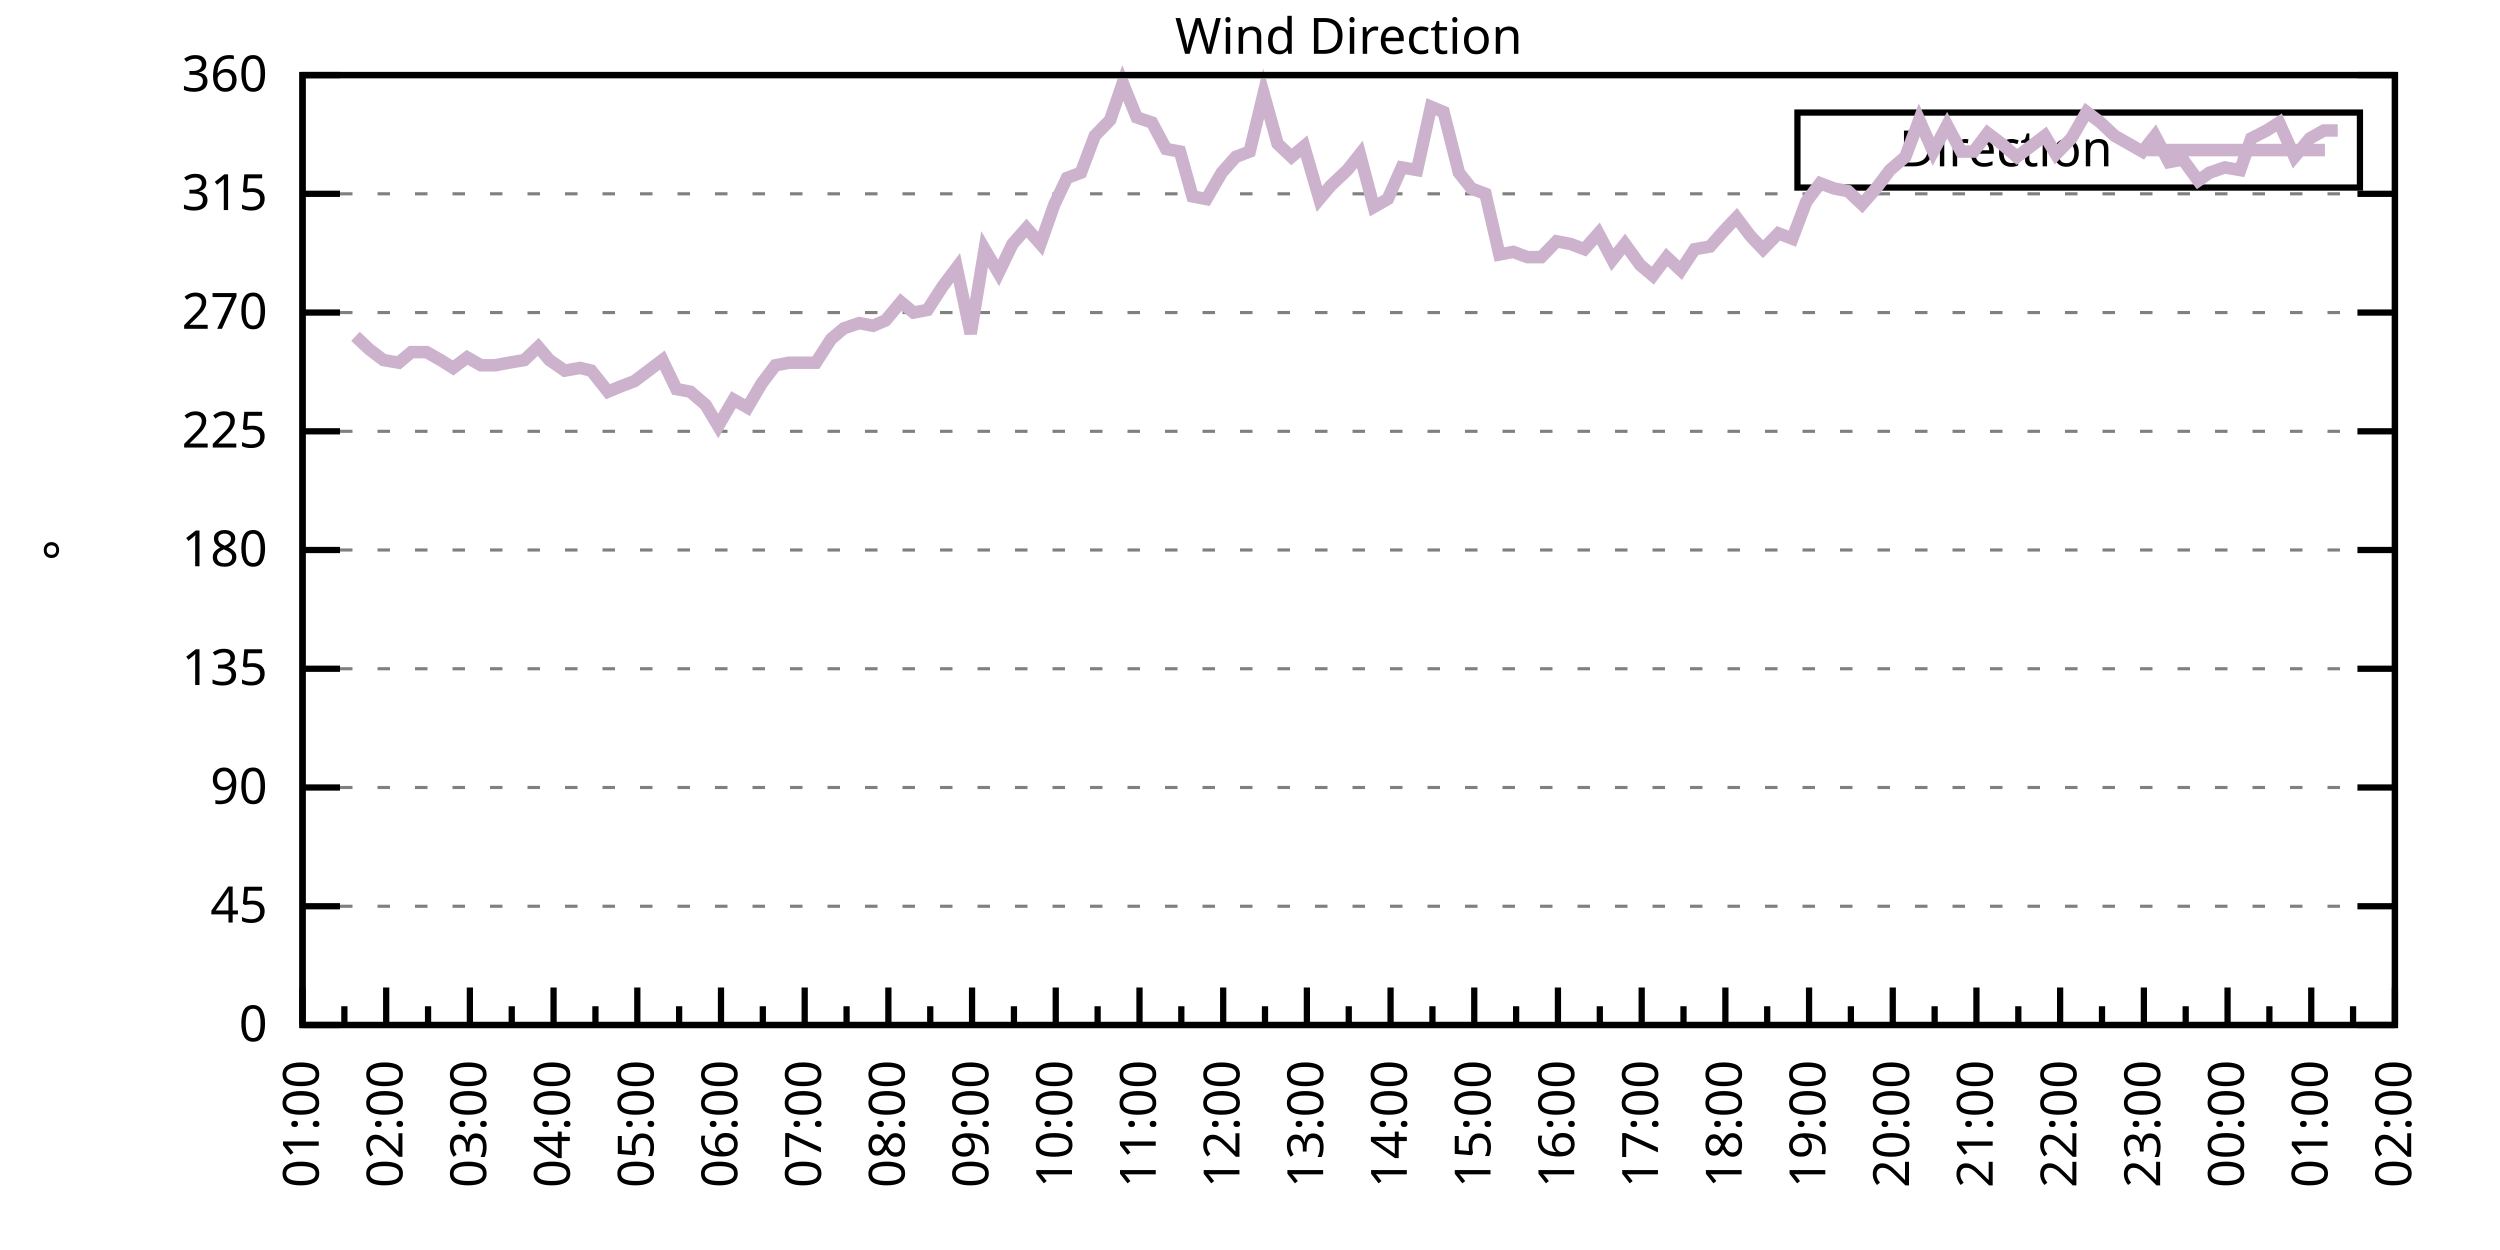
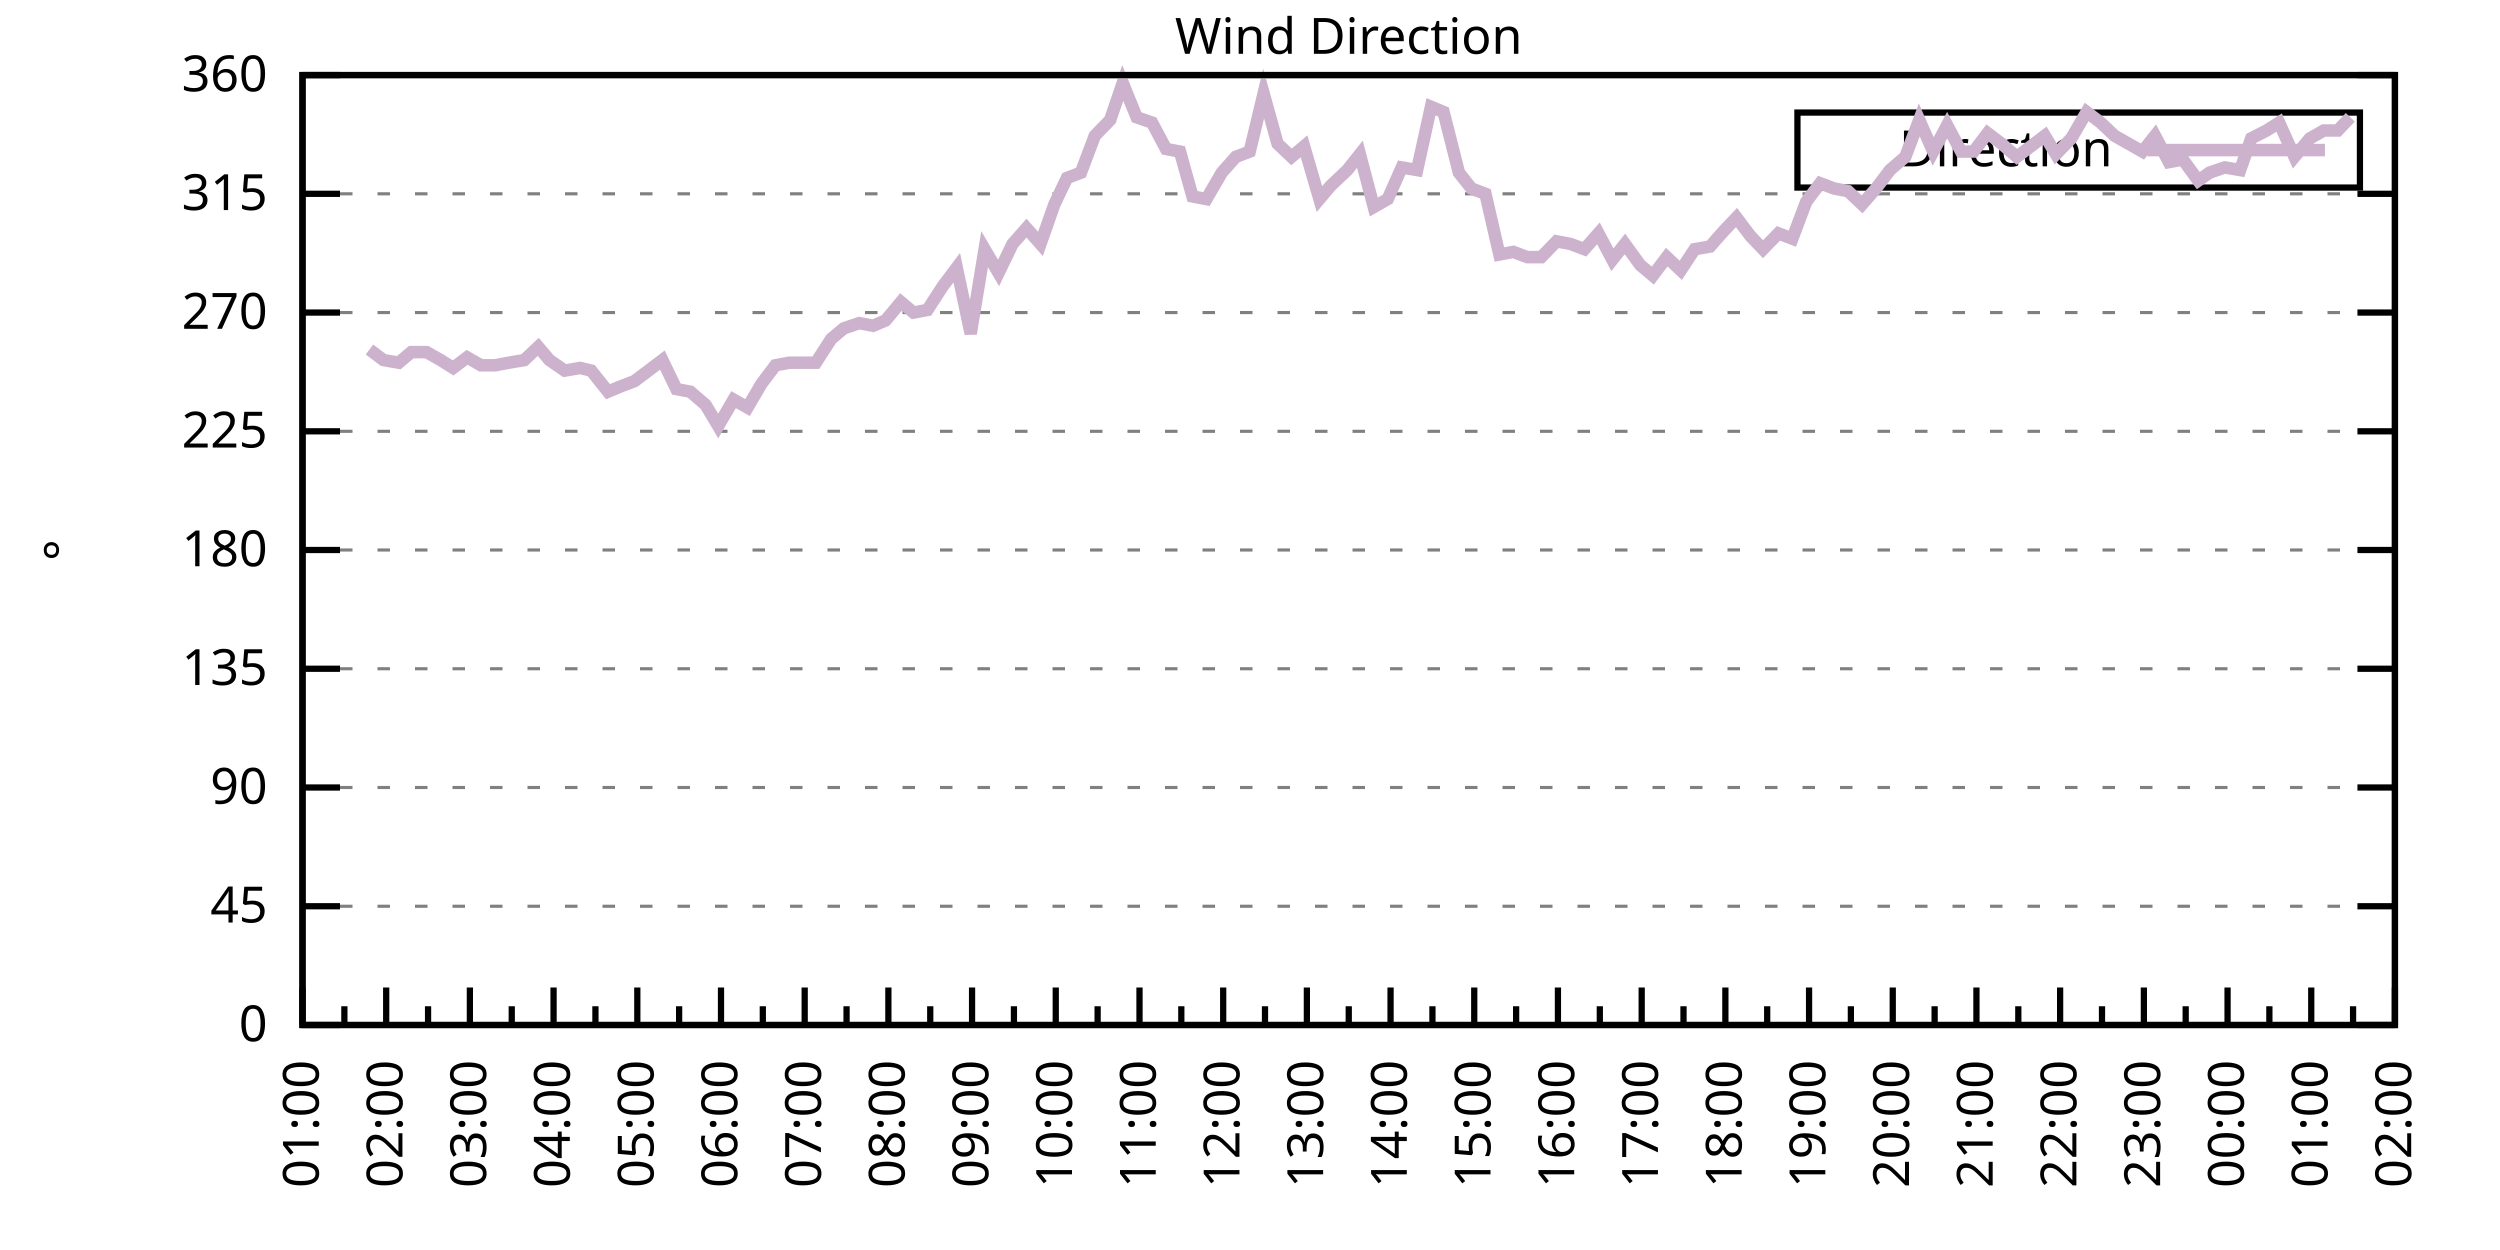
<svg xmlns="http://www.w3.org/2000/svg" xmlns:xlink="http://www.w3.org/1999/xlink" width="400" height="200" viewBox="0 0 400 200">
  <g id="gnuplot_canvas">
    <rect x="0" y="0" width="400" height="200" fill="none" />
    <defs>
      <circle id="gpDot" r="0.5" stroke-width="0.5" stroke="currentColor" />
      <path id="gpPt0" stroke-width="0.333" stroke="currentColor" d="M-1,0 h2 M0,-1 v2" />
      <path id="gpPt1" stroke-width="0.333" stroke="currentColor" d="M-1,-1 L1,1 M1,-1 L-1,1" />
      <path id="gpPt2" stroke-width="0.333" stroke="currentColor" d="M-1,0 L1,0 M0,-1 L0,1 M-1,-1 L1,1 M-1,1 L1,-1" />
      <rect id="gpPt3" stroke-width="0.333" stroke="currentColor" x="-1" y="-1" width="2" height="2" />
      <rect id="gpPt4" stroke-width="0.333" stroke="currentColor" fill="currentColor" x="-1" y="-1" width="2" height="2" />
      <circle id="gpPt5" stroke-width="0.333" stroke="currentColor" cx="0" cy="0" r="1" />
      <use xlink:href="#gpPt5" id="gpPt6" fill="currentColor" stroke="none" />
      <path id="gpPt7" stroke-width="0.333" stroke="currentColor" d="M0,-1.33 L-1.33,0.67 L1.33,0.67 z" />
      <use xlink:href="#gpPt7" id="gpPt8" fill="currentColor" stroke="none" />
      <use xlink:href="#gpPt7" id="gpPt9" stroke="currentColor" transform="rotate(180)" />
      <use xlink:href="#gpPt9" id="gpPt10" fill="currentColor" stroke="none" />
      <use xlink:href="#gpPt3" id="gpPt11" stroke="currentColor" transform="rotate(45)" />
      <use xlink:href="#gpPt11" id="gpPt12" fill="currentColor" stroke="none" />
      <path id="gpPt13" stroke-width="0.333" stroke="currentColor" d="M0,1.330 L1.265,0.411 L0.782,-1.067 L-0.782,-1.076 L-1.265,0.411 z" />
      <use xlink:href="#gpPt13" id="gpPt14" fill="currentColor" stroke="none" />
      <filter id="textbox" filterUnits="objectBoundingBox" x="0" y="0" height="1" width="1">
        <feFlood flood-color="white" flood-opacity="1" result="bgnd" />
        <feComposite in="SourceGraphic" in2="bgnd" operator="atop" />
      </filter>
      <filter id="greybox" filterUnits="objectBoundingBox" x="0" y="0" height="1" width="1">
        <feFlood flood-color="lightgrey" flood-opacity="1" result="grey" />
        <feComposite in="SourceGraphic" in2="grey" operator="atop" />
      </filter>
    </defs>
    <g fill="none" color="white" stroke="currentColor" stroke-width="1.00" stroke-linecap="butt" stroke-linejoin="miter">
</g>
    <g fill="none" color="black" stroke="currentColor" stroke-width="1.00" stroke-linecap="butt" stroke-linejoin="miter">
      <g stroke="none" shape-rendering="crispEdges">
        <polygon fill="rgb(255, 255, 255)" points="48.40,164.00 383.18,164.00 383.18,12.02 48.40,12.02 " />
      </g>
    </g>
    <g fill="none" color="black" stroke="currentColor" stroke-width="1.00" stroke-linecap="butt" stroke-linejoin="miter">
</g>
    <g fill="none" color="black" stroke="black" stroke-width="0.50" stroke-linecap="butt" stroke-linejoin="miter">
</g>
    <g fill="none" color="gray" stroke="currentColor" stroke-width="0.50" stroke-linecap="butt" stroke-linejoin="miter">
      <path stroke="gray" stroke-dasharray="2,4" class="gridline" d="M48.40,164.00 L383.19,164.00  " />
    </g>
    <g fill="none" color="gray" stroke="gray" stroke-width="1.00" stroke-linecap="butt" stroke-linejoin="miter">
</g>
    <g fill="none" color="black" stroke="currentColor" stroke-width="1.00" stroke-linecap="butt" stroke-linejoin="miter">
      <path stroke="black" d="M48.40,164.00 L54.40,164.00 M383.19,164.00 L377.19,164.00  " />
      <g transform="translate(42.80,166.60)" stroke="none" fill="black" font-family="Sans" font-size="8.00" text-anchor="end">
        <text>
          <tspan font-family="Sans"> 0</tspan>
        </text>
      </g>
    </g>
    <g fill="none" color="black" stroke="currentColor" stroke-width="1.00" stroke-linecap="butt" stroke-linejoin="miter">
</g>
    <g fill="none" color="black" stroke="black" stroke-width="0.50" stroke-linecap="butt" stroke-linejoin="miter">
</g>
    <g fill="none" color="gray" stroke="currentColor" stroke-width="0.50" stroke-linecap="butt" stroke-linejoin="miter">
      <path stroke="gray" stroke-dasharray="2,4" class="gridline" d="M48.40,145.00 L383.19,145.00  " />
    </g>
    <g fill="none" color="gray" stroke="gray" stroke-width="1.00" stroke-linecap="butt" stroke-linejoin="miter">
</g>
    <g fill="none" color="black" stroke="currentColor" stroke-width="1.00" stroke-linecap="butt" stroke-linejoin="miter">
      <path stroke="black" d="M48.40,145.00 L54.40,145.00 M383.19,145.00 L377.19,145.00  " />
      <g transform="translate(42.80,147.60)" stroke="none" fill="black" font-family="Sans" font-size="8.00" text-anchor="end">
        <text>
          <tspan font-family="Sans"> 45</tspan>
        </text>
      </g>
    </g>
    <g fill="none" color="black" stroke="currentColor" stroke-width="1.00" stroke-linecap="butt" stroke-linejoin="miter">
</g>
    <g fill="none" color="black" stroke="black" stroke-width="0.50" stroke-linecap="butt" stroke-linejoin="miter">
</g>
    <g fill="none" color="gray" stroke="currentColor" stroke-width="0.50" stroke-linecap="butt" stroke-linejoin="miter">
      <path stroke="gray" stroke-dasharray="2,4" class="gridline" d="M48.40,126.00 L383.19,126.00  " />
    </g>
    <g fill="none" color="gray" stroke="gray" stroke-width="1.00" stroke-linecap="butt" stroke-linejoin="miter">
</g>
    <g fill="none" color="black" stroke="currentColor" stroke-width="1.00" stroke-linecap="butt" stroke-linejoin="miter">
      <path stroke="black" d="M48.40,126.00 L54.40,126.00 M383.19,126.00 L377.19,126.00  " />
      <g transform="translate(42.80,128.60)" stroke="none" fill="black" font-family="Sans" font-size="8.00" text-anchor="end">
        <text>
          <tspan font-family="Sans"> 90</tspan>
        </text>
      </g>
    </g>
    <g fill="none" color="black" stroke="currentColor" stroke-width="1.00" stroke-linecap="butt" stroke-linejoin="miter">
</g>
    <g fill="none" color="black" stroke="black" stroke-width="0.50" stroke-linecap="butt" stroke-linejoin="miter">
</g>
    <g fill="none" color="gray" stroke="currentColor" stroke-width="0.50" stroke-linecap="butt" stroke-linejoin="miter">
      <path stroke="gray" stroke-dasharray="2,4" class="gridline" d="M48.40,107.00 L383.19,107.00  " />
    </g>
    <g fill="none" color="gray" stroke="gray" stroke-width="1.00" stroke-linecap="butt" stroke-linejoin="miter">
</g>
    <g fill="none" color="black" stroke="currentColor" stroke-width="1.00" stroke-linecap="butt" stroke-linejoin="miter">
      <path stroke="black" d="M48.40,107.00 L54.40,107.00 M383.19,107.00 L377.19,107.00  " />
      <g transform="translate(42.80,109.60)" stroke="none" fill="black" font-family="Sans" font-size="8.00" text-anchor="end">
        <text>
          <tspan font-family="Sans"> 135</tspan>
        </text>
      </g>
    </g>
    <g fill="none" color="black" stroke="currentColor" stroke-width="1.00" stroke-linecap="butt" stroke-linejoin="miter">
</g>
    <g fill="none" color="black" stroke="black" stroke-width="0.50" stroke-linecap="butt" stroke-linejoin="miter">
</g>
    <g fill="none" color="gray" stroke="currentColor" stroke-width="0.50" stroke-linecap="butt" stroke-linejoin="miter">
      <path stroke="gray" stroke-dasharray="2,4" class="gridline" d="M48.40,88.00 L383.19,88.00  " />
    </g>
    <g fill="none" color="gray" stroke="gray" stroke-width="1.00" stroke-linecap="butt" stroke-linejoin="miter">
</g>
    <g fill="none" color="black" stroke="currentColor" stroke-width="1.00" stroke-linecap="butt" stroke-linejoin="miter">
      <path stroke="black" d="M48.40,88.00 L54.40,88.00 M383.19,88.00 L377.19,88.00  " />
      <g transform="translate(42.80,90.60)" stroke="none" fill="black" font-family="Sans" font-size="8.00" text-anchor="end">
        <text>
          <tspan font-family="Sans"> 180</tspan>
        </text>
      </g>
    </g>
    <g fill="none" color="black" stroke="currentColor" stroke-width="1.00" stroke-linecap="butt" stroke-linejoin="miter">
</g>
    <g fill="none" color="black" stroke="black" stroke-width="0.50" stroke-linecap="butt" stroke-linejoin="miter">
</g>
    <g fill="none" color="gray" stroke="currentColor" stroke-width="0.50" stroke-linecap="butt" stroke-linejoin="miter">
      <path stroke="gray" stroke-dasharray="2,4" class="gridline" d="M48.40,69.01 L383.19,69.01  " />
    </g>
    <g fill="none" color="gray" stroke="gray" stroke-width="1.00" stroke-linecap="butt" stroke-linejoin="miter">
</g>
    <g fill="none" color="black" stroke="currentColor" stroke-width="1.00" stroke-linecap="butt" stroke-linejoin="miter">
      <path stroke="black" d="M48.40,69.01 L54.40,69.01 M383.19,69.01 L377.19,69.01  " />
      <g transform="translate(42.80,71.61)" stroke="none" fill="black" font-family="Sans" font-size="8.00" text-anchor="end">
        <text>
          <tspan font-family="Sans"> 225</tspan>
        </text>
      </g>
    </g>
    <g fill="none" color="black" stroke="currentColor" stroke-width="1.00" stroke-linecap="butt" stroke-linejoin="miter">
</g>
    <g fill="none" color="black" stroke="black" stroke-width="0.50" stroke-linecap="butt" stroke-linejoin="miter">
</g>
    <g fill="none" color="gray" stroke="currentColor" stroke-width="0.50" stroke-linecap="butt" stroke-linejoin="miter">
      <path stroke="gray" stroke-dasharray="2,4" class="gridline" d="M48.40,50.01 L383.19,50.01  " />
    </g>
    <g fill="none" color="gray" stroke="gray" stroke-width="1.00" stroke-linecap="butt" stroke-linejoin="miter">
</g>
    <g fill="none" color="black" stroke="currentColor" stroke-width="1.00" stroke-linecap="butt" stroke-linejoin="miter">
      <path stroke="black" d="M48.40,50.01 L54.40,50.01 M383.19,50.01 L377.19,50.01  " />
      <g transform="translate(42.80,52.61)" stroke="none" fill="black" font-family="Sans" font-size="8.00" text-anchor="end">
        <text>
          <tspan font-family="Sans"> 270</tspan>
        </text>
      </g>
    </g>
    <g fill="none" color="black" stroke="currentColor" stroke-width="1.00" stroke-linecap="butt" stroke-linejoin="miter">
</g>
    <g fill="none" color="black" stroke="black" stroke-width="0.50" stroke-linecap="butt" stroke-linejoin="miter">
</g>
    <g fill="none" color="gray" stroke="currentColor" stroke-width="0.50" stroke-linecap="butt" stroke-linejoin="miter">
      <path stroke="gray" stroke-dasharray="2,4" class="gridline" d="M48.40,31.01 L383.19,31.01  " />
    </g>
    <g fill="none" color="gray" stroke="gray" stroke-width="1.00" stroke-linecap="butt" stroke-linejoin="miter">
</g>
    <g fill="none" color="black" stroke="currentColor" stroke-width="1.00" stroke-linecap="butt" stroke-linejoin="miter">
      <path stroke="black" d="M48.40,31.01 L54.40,31.01 M383.19,31.01 L377.19,31.01  " />
      <g transform="translate(42.80,33.61)" stroke="none" fill="black" font-family="Sans" font-size="8.00" text-anchor="end">
        <text>
          <tspan font-family="Sans"> 315</tspan>
        </text>
      </g>
    </g>
    <g fill="none" color="black" stroke="currentColor" stroke-width="1.00" stroke-linecap="butt" stroke-linejoin="miter">
</g>
    <g fill="none" color="black" stroke="black" stroke-width="0.50" stroke-linecap="butt" stroke-linejoin="miter">
</g>
    <g fill="none" color="gray" stroke="currentColor" stroke-width="0.50" stroke-linecap="butt" stroke-linejoin="miter">
      <path stroke="gray" stroke-dasharray="2,4" class="gridline" d="M48.40,12.01 L383.19,12.01  " />
    </g>
    <g fill="none" color="gray" stroke="gray" stroke-width="1.00" stroke-linecap="butt" stroke-linejoin="miter">
</g>
    <g fill="none" color="black" stroke="currentColor" stroke-width="1.00" stroke-linecap="butt" stroke-linejoin="miter">
      <path stroke="black" d="M48.40,12.01 L54.40,12.01 M383.19,12.01 L377.19,12.01  " />
      <g transform="translate(42.80,14.61)" stroke="none" fill="black" font-family="Sans" font-size="8.00" text-anchor="end">
        <text>
          <tspan font-family="Sans"> 360</tspan>
        </text>
      </g>
    </g>
    <g fill="none" color="black" stroke="currentColor" stroke-width="1.00" stroke-linecap="butt" stroke-linejoin="miter">
      <path stroke="black" d="M48.40,164.00 L48.40,158.00  " />
      <g transform="translate(51.00,169.60) rotate(270)" stroke="none" fill="black" font-family="Sans" font-size="8.00" text-anchor="end">
        <text>
          <tspan font-family="Sans">01:00</tspan>
        </text>
      </g>
    </g>
    <g fill="none" color="black" stroke="currentColor" stroke-width="1.00" stroke-linecap="butt" stroke-linejoin="miter">
      <path stroke="black" d="M55.10,164.00 L55.10,161.00 M61.79,164.00 L61.79,158.00  " />
      <g transform="translate(64.39,169.60) rotate(270)" stroke="none" fill="black" font-family="Sans" font-size="8.00" text-anchor="end">
        <text>
          <tspan font-family="Sans">02:00</tspan>
        </text>
      </g>
    </g>
    <g fill="none" color="black" stroke="currentColor" stroke-width="1.00" stroke-linecap="butt" stroke-linejoin="miter">
      <path stroke="black" d="M68.49,164.00 L68.49,161.00 M75.18,164.00 L75.18,158.00  " />
      <g transform="translate(77.78,169.60) rotate(270)" stroke="none" fill="black" font-family="Sans" font-size="8.00" text-anchor="end">
        <text>
          <tspan font-family="Sans">03:00</tspan>
        </text>
      </g>
    </g>
    <g fill="none" color="black" stroke="currentColor" stroke-width="1.00" stroke-linecap="butt" stroke-linejoin="miter">
      <path stroke="black" d="M81.88,164.00 L81.88,161.00 M88.57,164.00 L88.57,158.00  " />
      <g transform="translate(91.17,169.60) rotate(270)" stroke="none" fill="black" font-family="Sans" font-size="8.00" text-anchor="end">
        <text>
          <tspan font-family="Sans">04:00</tspan>
        </text>
      </g>
    </g>
    <g fill="none" color="black" stroke="currentColor" stroke-width="1.00" stroke-linecap="butt" stroke-linejoin="miter">
      <path stroke="black" d="M95.27,164.00 L95.27,161.00 M101.97,164.00 L101.97,158.00  " />
      <g transform="translate(104.57,169.60) rotate(270)" stroke="none" fill="black" font-family="Sans" font-size="8.00" text-anchor="end">
        <text>
          <tspan font-family="Sans">05:00</tspan>
        </text>
      </g>
    </g>
    <g fill="none" color="black" stroke="currentColor" stroke-width="1.00" stroke-linecap="butt" stroke-linejoin="miter">
      <path stroke="black" d="M108.66,164.00 L108.66,161.00 M115.36,164.00 L115.36,158.00  " />
      <g transform="translate(117.96,169.60) rotate(270)" stroke="none" fill="black" font-family="Sans" font-size="8.00" text-anchor="end">
        <text>
          <tspan font-family="Sans">06:00</tspan>
        </text>
      </g>
    </g>
    <g fill="none" color="black" stroke="currentColor" stroke-width="1.00" stroke-linecap="butt" stroke-linejoin="miter">
      <path stroke="black" d="M122.05,164.00 L122.05,161.00 M128.75,164.00 L128.75,158.00  " />
      <g transform="translate(131.35,169.60) rotate(270)" stroke="none" fill="black" font-family="Sans" font-size="8.00" text-anchor="end">
        <text>
          <tspan font-family="Sans">07:00</tspan>
        </text>
      </g>
    </g>
    <g fill="none" color="black" stroke="currentColor" stroke-width="1.00" stroke-linecap="butt" stroke-linejoin="miter">
      <path stroke="black" d="M135.45,164.00 L135.45,161.00 M142.14,164.00 L142.14,158.00  " />
      <g transform="translate(144.74,169.60) rotate(270)" stroke="none" fill="black" font-family="Sans" font-size="8.00" text-anchor="end">
        <text>
          <tspan font-family="Sans">08:00</tspan>
        </text>
      </g>
    </g>
    <g fill="none" color="black" stroke="currentColor" stroke-width="1.00" stroke-linecap="butt" stroke-linejoin="miter">
      <path stroke="black" d="M148.84,164.00 L148.84,161.00 M155.53,164.00 L155.53,158.00  " />
      <g transform="translate(158.13,169.60) rotate(270)" stroke="none" fill="black" font-family="Sans" font-size="8.00" text-anchor="end">
        <text>
          <tspan font-family="Sans">09:00</tspan>
        </text>
      </g>
    </g>
    <g fill="none" color="black" stroke="currentColor" stroke-width="1.00" stroke-linecap="butt" stroke-linejoin="miter">
      <path stroke="black" d="M162.23,164.00 L162.23,161.00 M168.92,164.00 L168.92,158.00  " />
      <g transform="translate(171.52,169.60) rotate(270)" stroke="none" fill="black" font-family="Sans" font-size="8.00" text-anchor="end">
        <text>
          <tspan font-family="Sans">10:00</tspan>
        </text>
      </g>
    </g>
    <g fill="none" color="black" stroke="currentColor" stroke-width="1.00" stroke-linecap="butt" stroke-linejoin="miter">
      <path stroke="black" d="M175.62,164.00 L175.62,161.00 M182.32,164.00 L182.32,158.00  " />
      <g transform="translate(184.92,169.60) rotate(270)" stroke="none" fill="black" font-family="Sans" font-size="8.00" text-anchor="end">
        <text>
          <tspan font-family="Sans">11:00</tspan>
        </text>
      </g>
    </g>
    <g fill="none" color="black" stroke="currentColor" stroke-width="1.00" stroke-linecap="butt" stroke-linejoin="miter">
      <path stroke="black" d="M189.01,164.00 L189.01,161.00 M195.71,164.00 L195.71,158.00  " />
      <g transform="translate(198.31,169.60) rotate(270)" stroke="none" fill="black" font-family="Sans" font-size="8.00" text-anchor="end">
        <text>
          <tspan font-family="Sans">12:00</tspan>
        </text>
      </g>
    </g>
    <g fill="none" color="black" stroke="currentColor" stroke-width="1.00" stroke-linecap="butt" stroke-linejoin="miter">
      <path stroke="black" d="M202.40,164.00 L202.40,161.00 M209.10,164.00 L209.10,158.00  " />
      <g transform="translate(211.70,169.60) rotate(270)" stroke="none" fill="black" font-family="Sans" font-size="8.00" text-anchor="end">
        <text>
          <tspan font-family="Sans">13:00</tspan>
        </text>
      </g>
    </g>
    <g fill="none" color="black" stroke="currentColor" stroke-width="1.00" stroke-linecap="butt" stroke-linejoin="miter">
      <path stroke="black" d="M215.80,164.00 L215.80,161.00 M222.49,164.00 L222.49,158.00  " />
      <g transform="translate(225.09,169.60) rotate(270)" stroke="none" fill="black" font-family="Sans" font-size="8.00" text-anchor="end">
        <text>
          <tspan font-family="Sans">14:00</tspan>
        </text>
      </g>
    </g>
    <g fill="none" color="black" stroke="currentColor" stroke-width="1.00" stroke-linecap="butt" stroke-linejoin="miter">
      <path stroke="black" d="M229.19,164.00 L229.19,161.00 M235.88,164.00 L235.88,158.00  " />
      <g transform="translate(238.48,169.60) rotate(270)" stroke="none" fill="black" font-family="Sans" font-size="8.00" text-anchor="end">
        <text>
          <tspan font-family="Sans">15:00</tspan>
        </text>
      </g>
    </g>
    <g fill="none" color="black" stroke="currentColor" stroke-width="1.00" stroke-linecap="butt" stroke-linejoin="miter">
      <path stroke="black" d="M242.58,164.00 L242.58,161.00 M249.27,164.00 L249.27,158.00  " />
      <g transform="translate(251.87,169.60) rotate(270)" stroke="none" fill="black" font-family="Sans" font-size="8.00" text-anchor="end">
        <text>
          <tspan font-family="Sans">16:00</tspan>
        </text>
      </g>
    </g>
    <g fill="none" color="black" stroke="currentColor" stroke-width="1.00" stroke-linecap="butt" stroke-linejoin="miter">
      <path stroke="black" d="M255.97,164.00 L255.97,161.00 M262.67,164.00 L262.67,158.00  " />
      <g transform="translate(265.27,169.60) rotate(270)" stroke="none" fill="black" font-family="Sans" font-size="8.00" text-anchor="end">
        <text>
          <tspan font-family="Sans">17:00</tspan>
        </text>
      </g>
    </g>
    <g fill="none" color="black" stroke="currentColor" stroke-width="1.00" stroke-linecap="butt" stroke-linejoin="miter">
      <path stroke="black" d="M269.36,164.00 L269.36,161.00 M276.06,164.00 L276.06,158.00  " />
      <g transform="translate(278.66,169.60) rotate(270)" stroke="none" fill="black" font-family="Sans" font-size="8.00" text-anchor="end">
        <text>
          <tspan font-family="Sans">18:00</tspan>
        </text>
      </g>
    </g>
    <g fill="none" color="black" stroke="currentColor" stroke-width="1.00" stroke-linecap="butt" stroke-linejoin="miter">
      <path stroke="black" d="M282.75,164.00 L282.75,161.00 M289.45,164.00 L289.45,158.00  " />
      <g transform="translate(292.05,169.60) rotate(270)" stroke="none" fill="black" font-family="Sans" font-size="8.00" text-anchor="end">
        <text>
          <tspan font-family="Sans">19:00</tspan>
        </text>
      </g>
    </g>
    <g fill="none" color="black" stroke="currentColor" stroke-width="1.00" stroke-linecap="butt" stroke-linejoin="miter">
      <path stroke="black" d="M296.14,164.00 L296.14,161.00 M302.84,164.00 L302.84,158.00  " />
      <g transform="translate(305.44,169.60) rotate(270)" stroke="none" fill="black" font-family="Sans" font-size="8.00" text-anchor="end">
        <text>
          <tspan font-family="Sans">20:00</tspan>
        </text>
      </g>
    </g>
    <g fill="none" color="black" stroke="currentColor" stroke-width="1.00" stroke-linecap="butt" stroke-linejoin="miter">
      <path stroke="black" d="M309.54,164.00 L309.54,161.00 M316.23,164.00 L316.23,158.00  " />
      <g transform="translate(318.83,169.60) rotate(270)" stroke="none" fill="black" font-family="Sans" font-size="8.00" text-anchor="end">
        <text>
          <tspan font-family="Sans">21:00</tspan>
        </text>
      </g>
    </g>
    <g fill="none" color="black" stroke="currentColor" stroke-width="1.00" stroke-linecap="butt" stroke-linejoin="miter">
      <path stroke="black" d="M322.93,164.00 L322.93,161.00 M329.62,164.00 L329.62,158.00  " />
      <g transform="translate(332.22,169.60) rotate(270)" stroke="none" fill="black" font-family="Sans" font-size="8.00" text-anchor="end">
        <text>
          <tspan font-family="Sans">22:00</tspan>
        </text>
      </g>
    </g>
    <g fill="none" color="black" stroke="currentColor" stroke-width="1.00" stroke-linecap="butt" stroke-linejoin="miter">
      <path stroke="black" d="M336.32,164.00 L336.32,161.00 M343.02,164.00 L343.02,158.00  " />
      <g transform="translate(345.62,169.60) rotate(270)" stroke="none" fill="black" font-family="Sans" font-size="8.00" text-anchor="end">
        <text>
          <tspan font-family="Sans">23:00</tspan>
        </text>
      </g>
    </g>
    <g fill="none" color="black" stroke="currentColor" stroke-width="1.00" stroke-linecap="butt" stroke-linejoin="miter">
      <path stroke="black" d="M349.71,164.00 L349.71,161.00 M356.41,164.00 L356.41,158.00  " />
      <g transform="translate(359.01,169.60) rotate(270)" stroke="none" fill="black" font-family="Sans" font-size="8.00" text-anchor="end">
        <text>
          <tspan font-family="Sans">00:00</tspan>
        </text>
      </g>
    </g>
    <g fill="none" color="black" stroke="currentColor" stroke-width="1.00" stroke-linecap="butt" stroke-linejoin="miter">
      <path stroke="black" d="M363.10,164.00 L363.10,161.00 M369.80,164.00 L369.80,158.00  " />
      <g transform="translate(372.40,169.60) rotate(270)" stroke="none" fill="black" font-family="Sans" font-size="8.00" text-anchor="end">
        <text>
          <tspan font-family="Sans">01:00</tspan>
        </text>
      </g>
    </g>
    <g fill="none" color="black" stroke="currentColor" stroke-width="1.00" stroke-linecap="butt" stroke-linejoin="miter">
      <path stroke="black" d="M376.49,164.00 L376.49,161.00 M383.19,164.00 L383.19,158.00  " />
      <g transform="translate(385.79,169.60) rotate(270)" stroke="none" fill="black" font-family="Sans" font-size="8.00" text-anchor="end">
        <text>
          <tspan font-family="Sans">02:00</tspan>
        </text>
      </g>
    </g>
    <g fill="none" color="black" stroke="currentColor" stroke-width="1.00" stroke-linecap="butt" stroke-linejoin="miter">
</g>
    <g fill="none" color="black" stroke="currentColor" stroke-width="1.00" stroke-linecap="butt" stroke-linejoin="miter">
      <path stroke="black" d="M48.40,12.01 L48.40,164.00 L383.19,164.00 L383.19,12.01 L48.40,12.01 Z  " />
    </g>
    <g fill="none" color="black" stroke="currentColor" stroke-width="1.00" stroke-linecap="butt" stroke-linejoin="miter">
      <g transform="translate(12.80,88.01) rotate(270)" stroke="none" fill="black" font-family="Sans" font-size="8.00" text-anchor="middle">
        <text>
          <tspan font-family="Sans">°</tspan>
        </text>
      </g>
    </g>
    <g fill="none" color="black" stroke="currentColor" stroke-width="1.00" stroke-linecap="butt" stroke-linejoin="miter">
</g>
    <g fill="none" color="black" stroke="currentColor" stroke-width="1.00" stroke-linecap="butt" stroke-linejoin="miter">
      <path stroke="black" d="M287.59,30.01 L287.59,18.01 L377.59,18.01 L377.59,30.01 L287.59,30.01 Z  " />
    </g>
    <g id="Wind_direction_plot_1">
      <g fill="none" color="white" stroke="black" stroke-width="2.00" stroke-linecap="butt" stroke-linejoin="miter">
</g>
      <g fill="none" color="black" stroke="currentColor" stroke-width="2.00" stroke-linecap="butt" stroke-linejoin="miter">
        <g transform="translate(337.99,26.61)" stroke="none" fill="black" font-family="Sans" font-size="8.00" text-anchor="end">
          <text>
            <tspan font-family="Sans">Direction</tspan>
          </text>
        </g>
      </g>
      <g fill="none" color="black" stroke="currentColor" stroke-width="2.00" stroke-linecap="butt" stroke-linejoin="miter">
-         <path stroke="rgb(204, 178, 204)" d="M343.59,24.01 L371.99,24.01 M56.88,53.81 L59.11,55.92 L61.35,57.61 L63.80,58.03 L65.81,56.34 L68.26,56.34   L70.50,57.61 L72.50,58.87 L74.74,57.18 L76.97,58.45 L79.20,58.45 L81.43,58.03 L83.89,57.61 L86.12,55.50   L87.91,57.61 L90.36,59.30 L92.82,58.87 L94.60,59.30 L97.28,62.67 L99.29,61.83 L101.52,60.98 L103.75,59.30   L105.98,57.61 L108.22,62.25 L110.45,62.67 L112.90,64.78 L114.91,68.16 L117.37,63.94 L119.60,65.21 L121.83,61.41   L124.06,58.45 L126.29,58.03 L128.30,58.03 L130.54,58.03 L132.99,54.23 L135.00,52.54 L137.45,51.70 L139.69,52.12   L141.69,51.27 L144.15,48.32 L146.16,50.01 L148.39,49.59 L150.85,45.79 L153.08,42.83 L155.31,53.39 L157.54,39.87   L159.77,43.67 L162.01,39.03 L164.24,36.50 L166.47,39.03 L168.70,32.70 L170.71,28.48 L172.94,27.63 L175.17,21.72   L177.63,19.19 L179.64,13.28 L181.87,18.77 L184.32,19.61 L186.56,23.83 L188.79,24.25 L190.80,31.43 L193.03,31.85   L195.48,27.63 L197.72,25.10 L199.95,24.25 L202.18,14.97 L204.41,22.99 L206.64,25.10 L208.65,23.41 L211.11,31.85   L212.89,29.74 L215.57,27.21 L217.58,24.68 L219.81,33.12 L222.04,31.85 L224.28,26.79 L226.73,27.21 L228.96,17.08   L230.97,17.92 L233.43,27.63 L235.44,30.16 L237.67,31.01 L239.90,40.72 L242.13,40.30 L244.36,41.14 L246.60,41.14   L249.05,38.61 L251.28,39.03 L253.51,39.87 L255.75,37.34 L257.98,41.56 L259.99,39.03 L262.44,42.41 L264.45,44.10   L266.68,41.14 L268.92,43.25 L271.15,39.87 L273.60,39.45 L275.83,36.92 L277.84,34.81 L280.07,37.76 L282.08,39.87   L284.54,37.34 L286.77,38.19 L289.00,32.28 L291.23,29.32 L293.47,30.16 L295.70,30.59 L297.93,32.70 L300.16,30.16   L302.39,27.21 L304.85,25.10 L307.08,19.19 L309.31,24.25 L311.54,20.03 L313.78,24.25 L315.79,24.25 L318.02,21.30   L320.25,22.99 L322.70,25.10 L324.94,23.41 L327.17,21.72 L328.95,24.68 L331.41,22.14 L333.86,17.92 L336.10,19.61   L338.33,21.72 L342.79,24.25 L344.80,21.72 L347.03,25.94 L349.26,25.52 L351.72,28.90 L353.51,27.63 L355.96,26.79   L358.42,27.21 L360.20,22.14 L362.66,20.88 L364.66,19.61 L367.12,25.10 L369.58,22.14 L371.81,20.88 L374.04,20.88    " />
+         <path stroke="rgb(204, 178, 204)" d="M343.59,24.01 L371.99,24.01 M59.11,55.92 L61.35,57.61 L63.80,58.03 L65.81,56.34 L68.26,56.34 L70.50,57.61   L72.50,58.87 L74.74,57.18 L76.97,58.45 L79.20,58.45 L81.43,58.03 L83.89,57.61 L86.12,55.50 L87.91,57.61   L90.36,59.30 L92.82,58.87 L94.60,59.30 L97.28,62.67 L99.29,61.83 L101.52,60.98 L103.75,59.30 L105.98,57.61   L108.22,62.25 L110.45,62.67 L112.90,64.78 L114.91,68.16 L117.37,63.94 L119.60,65.21 L121.83,61.41 L124.06,58.45   L126.29,58.03 L128.30,58.03 L130.54,58.03 L132.99,54.23 L135.00,52.54 L137.45,51.70 L139.69,52.12 L141.69,51.27   L144.15,48.32 L146.16,50.01 L148.39,49.59 L150.85,45.79 L153.08,42.83 L155.31,53.39 L157.54,39.87 L159.77,43.67   L162.01,39.03 L164.24,36.50 L166.47,39.03 L168.70,32.70 L170.71,28.48 L172.94,27.63 L175.17,21.72 L177.63,19.19   L179.64,13.28 L181.87,18.77 L184.32,19.61 L186.56,23.83 L188.79,24.25 L190.80,31.43 L193.03,31.85 L195.48,27.63   L197.72,25.10 L199.95,24.25 L202.18,14.97 L204.41,22.99 L206.64,25.10 L208.65,23.41 L211.11,31.85 L212.89,29.74   L215.57,27.21 L217.58,24.68 L219.81,33.12 L222.04,31.85 L224.28,26.79 L226.73,27.21 L228.96,17.08 L230.97,17.92   L233.43,27.63 L235.44,30.16 L237.67,31.01 L239.90,40.72 L242.13,40.30 L244.36,41.14 L246.60,41.14 L249.05,38.61   L251.28,39.03 L253.51,39.87 L255.75,37.34 L257.98,41.56 L259.99,39.03 L262.44,42.41 L264.45,44.10 L266.68,41.14   L268.92,43.25 L271.15,39.87 L273.60,39.45 L275.83,36.92 L277.84,34.81 L280.07,37.76 L282.08,39.87 L284.54,37.34   L286.77,38.19 L289.00,32.28 L291.23,29.32 L293.47,30.16 L295.70,30.59 L297.93,32.70 L300.16,30.16 L302.39,27.21   L304.85,25.10 L307.08,19.19 L309.31,24.25 L311.54,20.03 L313.78,24.25 L315.79,24.25 L318.02,21.30 L320.25,22.99   L322.70,25.10 L324.94,23.41 L327.17,21.72 L328.95,24.68 L331.41,22.14 L333.86,17.92 L336.10,19.61 L338.33,21.72   L342.79,24.25 L344.80,21.72 L347.03,25.94 L349.26,25.52 L351.72,28.90 L353.51,27.63 L355.96,26.79 L358.42,27.21   L360.20,22.14 L362.66,20.88 L364.66,19.61 L367.12,25.10 L369.58,22.14 L371.81,20.88 L374.04,20.88 L376.05,18.77    " />
      </g>
    </g>
    <g fill="none" color="black" stroke="currentColor" stroke-width="2.00" stroke-linecap="butt" stroke-linejoin="miter">
</g>
    <g fill="none" color="black" stroke="black" stroke-width="1.00" stroke-linecap="butt" stroke-linejoin="miter">
</g>
    <g fill="none" color="black" stroke="currentColor" stroke-width="1.00" stroke-linecap="butt" stroke-linejoin="miter">
      <path stroke="black" d="M48.40,12.01 L48.40,164.00 L383.19,164.00 L383.19,12.01 L48.40,12.01 Z  " />
    </g>
    <g fill="none" color="black" stroke="currentColor" stroke-width="1.00" stroke-linecap="butt" stroke-linejoin="miter">
      <g transform="translate(215.79,8.61)" stroke="none" fill="black" font-family="Sans" font-size="8.00" text-anchor="middle">
        <text>
          <tspan font-family="Sans">Wind Direction</tspan>
        </text>
      </g>
    </g>
    <g fill="none" color="black" stroke="currentColor" stroke-width="1.00" stroke-linecap="butt" stroke-linejoin="miter">
</g>
  </g>
</svg>
